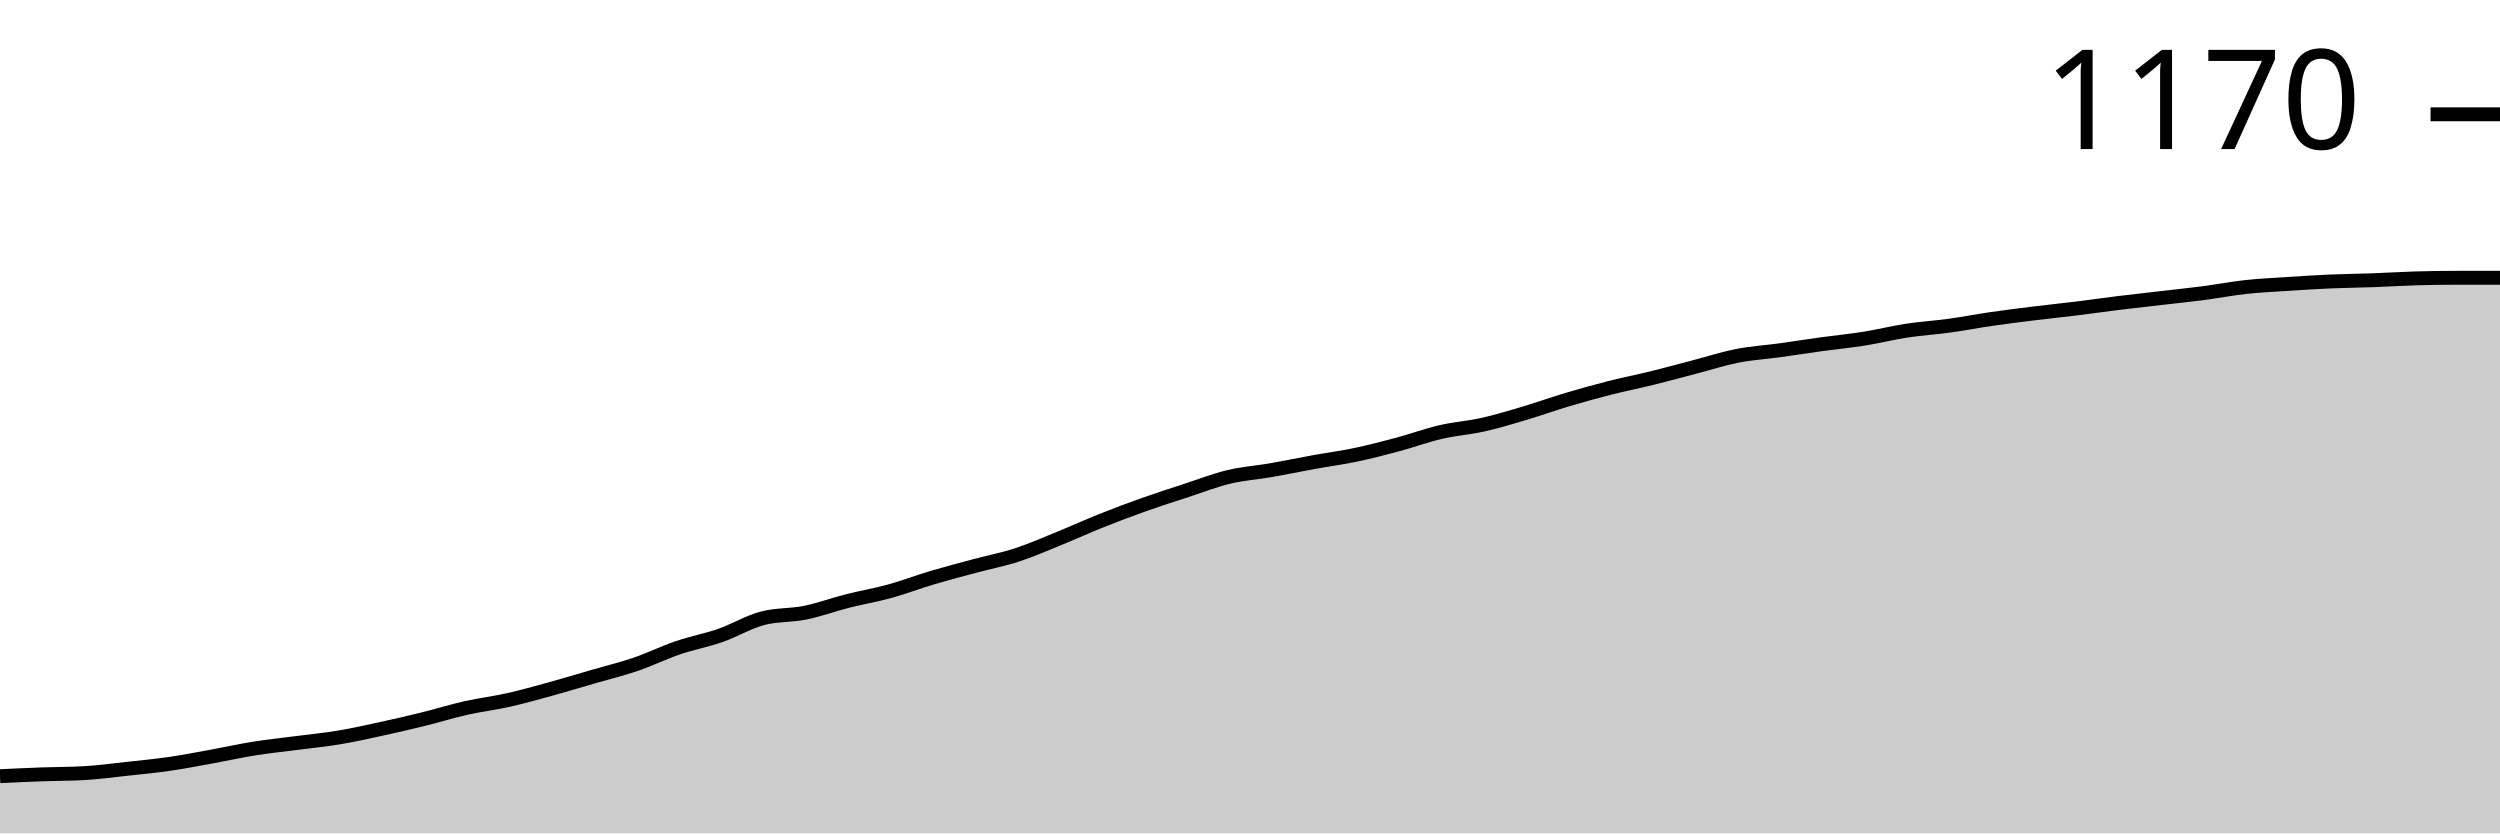
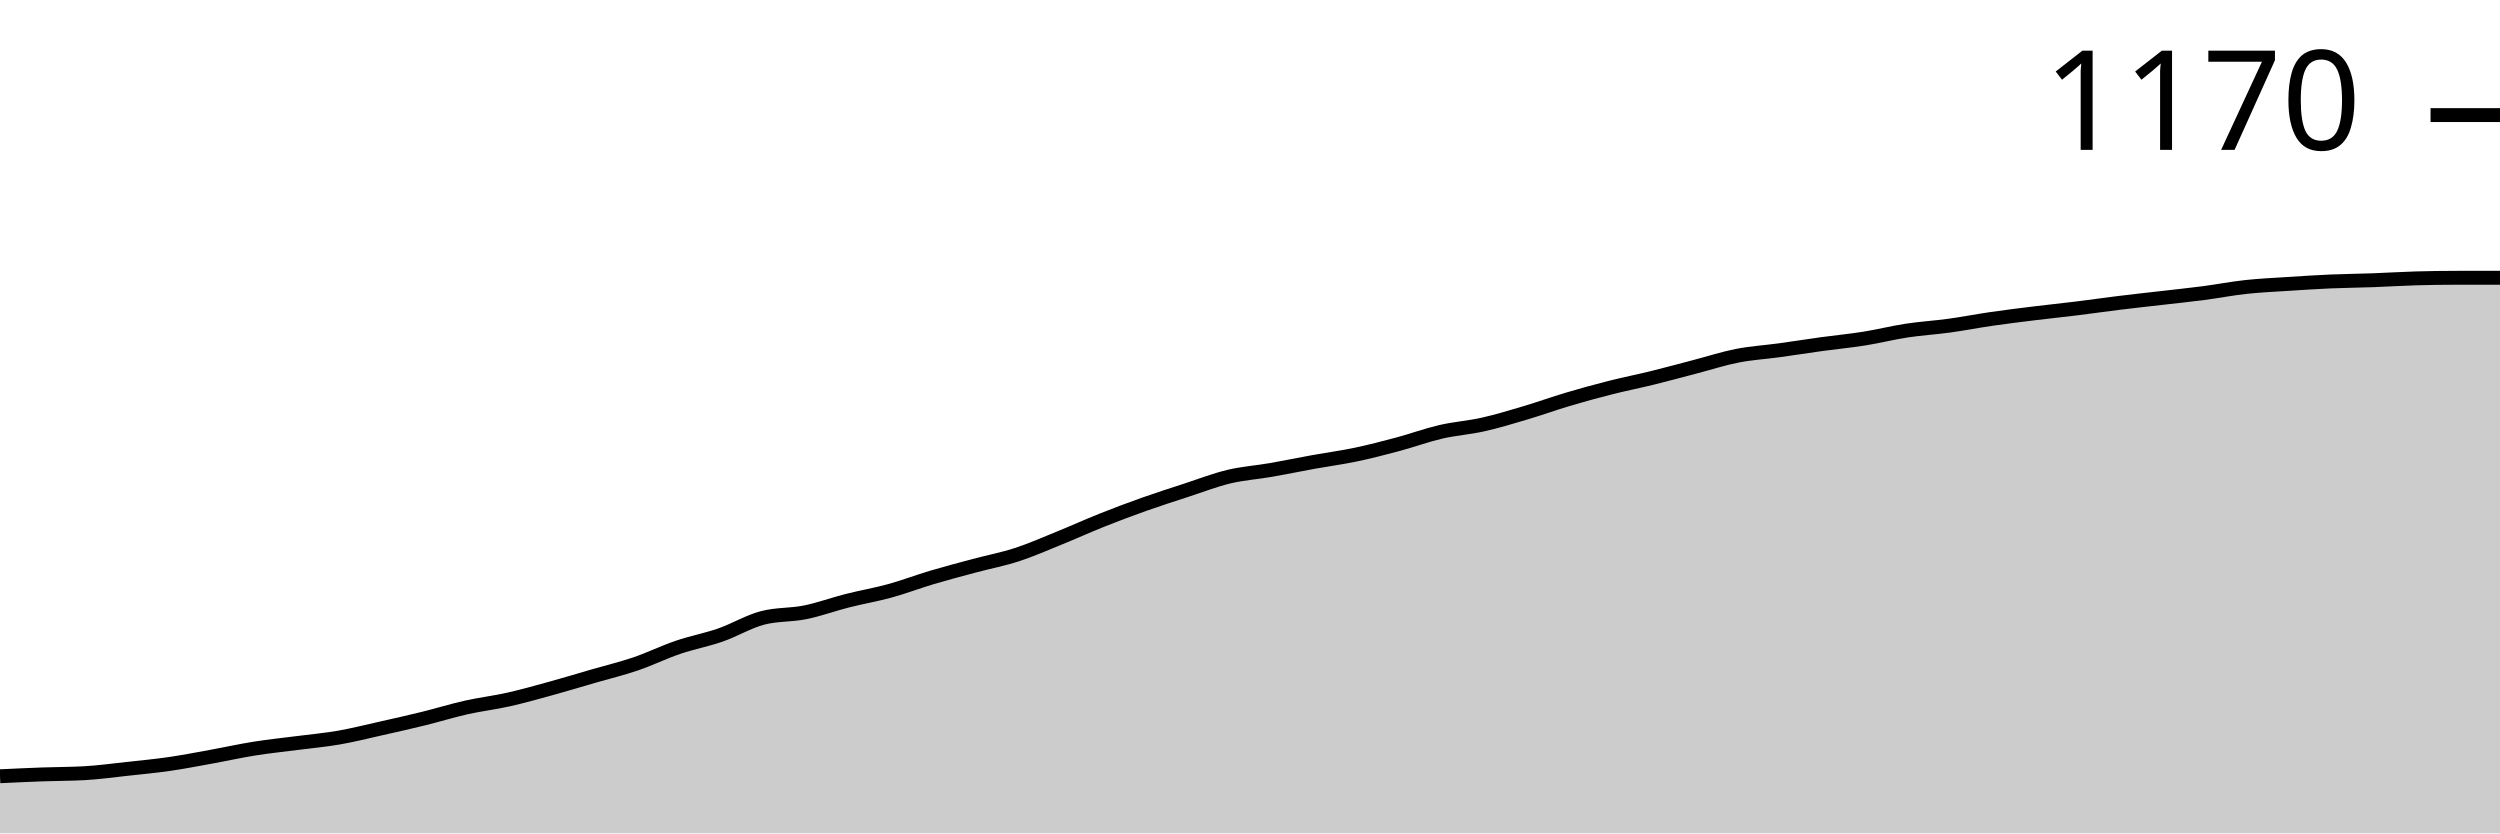
<svg xmlns="http://www.w3.org/2000/svg" viewBox="0 0 180 60">
  <g transform="translate(0,20)">
-     <path class="area" fill="rgba(0, 0, 0, 0.2)" d="M0,35.885C1.017,35.837,2.034,35.789,3.051,35.752C4.068,35.715,5.085,35.723,6.102,35.664C7.119,35.605,8.136,35.465,9.153,35.354C10.169,35.243,11.186,35.147,12.203,35C13.22,34.853,14.237,34.653,15.254,34.469C16.271,34.285,17.288,34.056,18.305,33.894C19.322,33.732,20.339,33.628,21.356,33.496C22.373,33.363,23.39,33.267,24.407,33.097C25.424,32.928,26.441,32.699,27.458,32.478C28.475,32.257,29.492,32.021,30.508,31.77C31.525,31.519,32.542,31.202,33.559,30.973C34.576,30.745,35.593,30.627,36.61,30.398C37.627,30.17,38.644,29.882,39.661,29.602C40.678,29.322,41.695,29.012,42.712,28.717C43.729,28.422,44.746,28.178,45.763,27.832C46.78,27.485,47.797,26.984,48.814,26.637C49.831,26.291,50.847,26.106,51.864,25.752C52.881,25.398,53.898,24.779,54.915,24.513C55.932,24.248,56.949,24.322,57.966,24.115C58.983,23.909,60,23.532,61.017,23.274C62.034,23.016,63.051,22.847,64.068,22.566C65.085,22.286,66.102,21.895,67.119,21.593C68.136,21.291,69.153,21.025,70.169,20.752C71.186,20.479,72.203,20.288,73.22,19.956C74.237,19.624,75.254,19.174,76.271,18.761C77.288,18.348,78.305,17.883,79.322,17.478C80.339,17.072,81.356,16.689,82.373,16.327C83.39,15.966,84.407,15.642,85.424,15.31C86.441,14.978,87.458,14.58,88.475,14.336C89.492,14.093,90.508,14.027,91.525,13.85C92.542,13.673,93.559,13.459,94.576,13.274C95.593,13.09,96.61,12.957,97.627,12.743C98.644,12.529,99.661,12.264,100.678,11.991C101.695,11.718,102.712,11.342,103.729,11.106C104.746,10.87,105.763,10.804,106.78,10.575C107.797,10.347,108.814,10.037,109.831,9.735C110.847,9.432,111.864,9.063,112.881,8.761C113.898,8.459,114.915,8.178,115.932,7.92C116.949,7.662,117.966,7.463,118.983,7.212C120,6.962,121.017,6.681,122.034,6.416C123.051,6.15,124.068,5.819,125.085,5.619C126.102,5.42,127.119,5.361,128.136,5.221C129.153,5.081,130.169,4.919,131.186,4.779C132.203,4.639,133.22,4.543,134.237,4.381C135.254,4.218,136.271,3.96,137.288,3.805C138.305,3.65,139.322,3.591,140.339,3.451C141.356,3.311,142.373,3.112,143.39,2.965C144.407,2.817,145.424,2.692,146.441,2.566C147.458,2.441,148.475,2.338,149.492,2.212C150.508,2.087,151.525,1.94,152.542,1.814C153.559,1.689,154.576,1.578,155.593,1.46C156.61,1.342,157.627,1.239,158.644,1.106C159.661,0.973,160.678,0.774,161.695,0.664C162.712,0.553,163.729,0.509,164.746,0.442C165.763,0.376,166.78,0.31,167.797,0.265C168.814,0.221,169.831,0.214,170.847,0.177C171.864,0.14,172.881,0.074,173.898,0.044C174.915,0.015,175.932,0,176.949,0C177.966,0,178.983,0,180,0L180,40C178.983,40,177.966,40,176.949,40C175.932,40,174.915,40,173.898,40C172.881,40,171.864,40,170.847,40C169.831,40,168.814,40,167.797,40C166.78,40,165.763,40,164.746,40C163.729,40,162.712,40,161.695,40C160.678,40,159.661,40,158.644,40C157.627,40,156.61,40,155.593,40C154.576,40,153.559,40,152.542,40C151.525,40,150.508,40,149.492,40C148.475,40,147.458,40,146.441,40C145.424,40,144.407,40,143.39,40C142.373,40,141.356,40,140.339,40C139.322,40,138.305,40,137.288,40C136.271,40,135.254,40,134.237,40C133.22,40,132.203,40,131.186,40C130.169,40,129.153,40,128.136,40C127.119,40,126.102,40,125.085,40C124.068,40,123.051,40,122.034,40C121.017,40,120,40,118.983,40C117.966,40,116.949,40,115.932,40C114.915,40,113.898,40,112.881,40C111.864,40,110.847,40,109.831,40C108.814,40,107.797,40,106.78,40C105.763,40,104.746,40,103.729,40C102.712,40,101.695,40,100.678,40C99.661,40,98.644,40,97.627,40C96.61,40,95.593,40,94.576,40C93.559,40,92.542,40,91.525,40C90.508,40,89.492,40,88.475,40C87.458,40,86.441,40,85.424,40C84.407,40,83.39,40,82.373,40C81.356,40,80.339,40,79.322,40C78.305,40,77.288,40,76.271,40C75.254,40,74.237,40,73.22,40C72.203,40,71.186,40,70.169,40C69.153,40,68.136,40,67.119,40C66.102,40,65.085,40,64.068,40C63.051,40,62.034,40,61.017,40C60,40,58.983,40,57.966,40C56.949,40,55.932,40,54.915,40C53.898,40,52.881,40,51.864,40C50.847,40,49.831,40,48.814,40C47.797,40,46.78,40,45.763,40C44.746,40,43.729,40,42.712,40C41.695,40,40.678,40,39.661,40C38.644,40,37.627,40,36.61,40C35.593,40,34.576,40,33.559,40C32.542,40,31.525,40,30.508,40C29.492,40,28.475,40,27.458,40C26.441,40,25.424,40,24.407,40C23.39,40,22.373,40,21.356,40C20.339,40,19.322,40,18.305,40C17.288,40,16.271,40,15.254,40C14.237,40,13.22,40,12.203,40C11.186,40,10.169,40,9.153,40C8.136,40,7.119,40,6.102,40C5.085,40,4.068,40,3.051,40C2.034,40,1.017,40,0,40Z" />
-     <path class="line" stroke="black" fill="none" d="M0,35.885C1.017,35.837,2.034,35.789,3.051,35.752C4.068,35.715,5.085,35.723,6.102,35.664C7.119,35.605,8.136,35.465,9.153,35.354C10.169,35.243,11.186,35.147,12.203,35C13.22,34.853,14.237,34.653,15.254,34.469C16.271,34.285,17.288,34.056,18.305,33.894C19.322,33.732,20.339,33.628,21.356,33.496C22.373,33.363,23.39,33.267,24.407,33.097C25.424,32.928,26.441,32.699,27.458,32.478C28.475,32.257,29.492,32.021,30.508,31.77C31.525,31.519,32.542,31.202,33.559,30.973C34.576,30.745,35.593,30.627,36.61,30.398C37.627,30.17,38.644,29.882,39.661,29.602C40.678,29.322,41.695,29.012,42.712,28.717C43.729,28.422,44.746,28.178,45.763,27.832C46.78,27.485,47.797,26.984,48.814,26.637C49.831,26.291,50.847,26.106,51.864,25.752C52.881,25.398,53.898,24.779,54.915,24.513C55.932,24.248,56.949,24.322,57.966,24.115C58.983,23.909,60,23.532,61.017,23.274C62.034,23.016,63.051,22.847,64.068,22.566C65.085,22.286,66.102,21.895,67.119,21.593C68.136,21.291,69.153,21.025,70.169,20.752C71.186,20.479,72.203,20.288,73.22,19.956C74.237,19.624,75.254,19.174,76.271,18.761C77.288,18.348,78.305,17.883,79.322,17.478C80.339,17.072,81.356,16.689,82.373,16.327C83.39,15.966,84.407,15.642,85.424,15.31C86.441,14.978,87.458,14.58,88.475,14.336C89.492,14.093,90.508,14.027,91.525,13.85C92.542,13.673,93.559,13.459,94.576,13.274C95.593,13.09,96.61,12.957,97.627,12.743C98.644,12.529,99.661,12.264,100.678,11.991C101.695,11.718,102.712,11.342,103.729,11.106C104.746,10.87,105.763,10.804,106.78,10.575C107.797,10.347,108.814,10.037,109.831,9.735C110.847,9.432,111.864,9.063,112.881,8.761C113.898,8.459,114.915,8.178,115.932,7.92C116.949,7.662,117.966,7.463,118.983,7.212C120,6.962,121.017,6.681,122.034,6.416C123.051,6.15,124.068,5.819,125.085,5.619C126.102,5.42,127.119,5.361,128.136,5.221C129.153,5.081,130.169,4.919,131.186,4.779C132.203,4.639,133.22,4.543,134.237,4.381C135.254,4.218,136.271,3.96,137.288,3.805C138.305,3.65,139.322,3.591,140.339,3.451C141.356,3.311,142.373,3.112,143.39,2.965C144.407,2.817,145.424,2.692,146.441,2.566C147.458,2.441,148.475,2.338,149.492,2.212C150.508,2.087,151.525,1.94,152.542,1.814C153.559,1.689,154.576,1.578,155.593,1.46C156.61,1.342,157.627,1.239,158.644,1.106C159.661,0.973,160.678,0.774,161.695,0.664C162.712,0.553,163.729,0.509,164.746,0.442C165.763,0.376,166.78,0.31,167.797,0.265C168.814,0.221,169.831,0.214,170.847,0.177C171.864,0.14,172.881,0.074,173.898,0.044C174.915,0.015,175.932,0,176.949,0C177.966,0,178.983,0,180,0" />
-     <path class="axis-ceiling" stroke-width="1" stroke="black" fill="none" d="M175,-11.77L180,-11.77" />
-     <text class="axis-ceiling-label" font-family="sans-serif" text-anchor="end" font-size="10px" x="170" y="-9.27">1170</text>
+     <path class="area" fill="rgba(0, 0, 0, 0.2)" d="M0,35.89C1.017,35.842,2.034,35.794,3.051,35.757C4.068,35.72,5.085,35.727,6.102,35.669C7.119,35.61,8.136,35.47,9.153,35.359C10.169,35.249,11.186,35.153,12.203,35.006C13.22,34.858,14.237,34.659,15.254,34.475C16.271,34.291,17.288,34.063,18.305,33.901C19.322,33.738,20.339,33.635,21.356,33.503C22.373,33.37,23.39,33.282,24.407,33.105C25.424,32.928,26.441,32.67,27.458,32.442C28.475,32.214,29.492,31.985,30.508,31.735C31.525,31.484,32.542,31.168,33.559,30.939C34.576,30.711,35.593,30.593,36.61,30.365C37.627,30.136,38.644,29.849,39.661,29.569C40.678,29.289,41.695,28.98,42.712,28.685C43.729,28.39,44.746,28.147,45.763,27.801C46.78,27.455,47.797,26.954,48.814,26.608C49.831,26.262,50.847,26.077,51.864,25.724C52.881,25.37,53.898,24.751,54.915,24.486C55.932,24.221,56.949,24.295,57.966,24.088C58.983,23.882,60,23.506,61.017,23.249C62.034,22.991,63.051,22.821,64.068,22.541C65.085,22.262,66.102,21.871,67.119,21.569C68.136,21.267,69.153,21.002,70.169,20.729C71.186,20.457,72.203,20.265,73.22,19.934C74.237,19.602,75.254,19.153,76.271,18.74C77.288,18.328,78.305,17.864,79.322,17.459C80.339,17.053,81.356,16.67,82.373,16.309C83.39,15.948,84.407,15.624,85.424,15.293C86.441,14.961,87.458,14.564,88.475,14.32C89.492,14.077,90.508,14.011,91.525,13.834C92.542,13.657,93.559,13.444,94.576,13.26C95.593,13.076,96.61,12.943,97.627,12.729C98.644,12.516,99.661,12.25,100.678,11.978C101.695,11.705,102.712,11.33,103.729,11.094C104.746,10.858,105.763,10.792,106.78,10.564C107.797,10.335,108.814,10.026,109.831,9.724C110.847,9.422,111.864,9.053,112.881,8.751C113.898,8.449,114.915,8.169,115.932,7.912C116.949,7.654,117.966,7.455,118.983,7.204C120,6.954,121.017,6.674,122.034,6.409C123.051,6.144,124.068,5.812,125.085,5.613C126.102,5.414,127.119,5.355,128.136,5.215C129.153,5.076,130.169,4.913,131.186,4.773C132.203,4.634,133.22,4.538,134.237,4.376C135.254,4.214,136.271,3.956,137.288,3.801C138.305,3.646,139.322,3.587,140.339,3.448C141.356,3.308,142.373,3.109,143.39,2.961C144.407,2.814,145.424,2.689,146.441,2.564C147.458,2.438,148.475,2.335,149.492,2.21C150.508,2.085,151.525,1.937,152.542,1.812C153.559,1.687,154.576,1.576,155.593,1.459C156.61,1.341,157.627,1.238,158.644,1.105C159.661,0.972,160.678,0.773,161.695,0.663C162.712,0.552,163.729,0.508,164.746,0.442C165.763,0.376,166.78,0.309,167.797,0.265C168.814,0.221,169.831,0.214,170.847,0.177C171.864,0.14,172.881,0.074,173.898,0.044C174.915,0.015,175.932,0,176.949,0C177.966,0,178.983,0,180,0L180,40C178.983,40,177.966,40,176.949,40C175.932,40,174.915,40,173.898,40C172.881,40,171.864,40,170.847,40C169.831,40,168.814,40,167.797,40C166.78,40,165.763,40,164.746,40C163.729,40,162.712,40,161.695,40C160.678,40,159.661,40,158.644,40C157.627,40,156.61,40,155.593,40C154.576,40,153.559,40,152.542,40C151.525,40,150.508,40,149.492,40C148.475,40,147.458,40,146.441,40C145.424,40,144.407,40,143.39,40C142.373,40,141.356,40,140.339,40C139.322,40,138.305,40,137.288,40C136.271,40,135.254,40,134.237,40C133.22,40,132.203,40,131.186,40C130.169,40,129.153,40,128.136,40C127.119,40,126.102,40,125.085,40C124.068,40,123.051,40,122.034,40C121.017,40,120,40,118.983,40C117.966,40,116.949,40,115.932,40C114.915,40,113.898,40,112.881,40C111.864,40,110.847,40,109.831,40C108.814,40,107.797,40,106.78,40C105.763,40,104.746,40,103.729,40C102.712,40,101.695,40,100.678,40C99.661,40,98.644,40,97.627,40C96.61,40,95.593,40,94.576,40C93.559,40,92.542,40,91.525,40C90.508,40,89.492,40,88.475,40C87.458,40,86.441,40,85.424,40C84.407,40,83.39,40,82.373,40C81.356,40,80.339,40,79.322,40C78.305,40,77.288,40,76.271,40C75.254,40,74.237,40,73.22,40C72.203,40,71.186,40,70.169,40C69.153,40,68.136,40,67.119,40C66.102,40,65.085,40,64.068,40C63.051,40,62.034,40,61.017,40C60,40,58.983,40,57.966,40C56.949,40,55.932,40,54.915,40C53.898,40,52.881,40,51.864,40C50.847,40,49.831,40,48.814,40C47.797,40,46.78,40,45.763,40C44.746,40,43.729,40,42.712,40C41.695,40,40.678,40,39.661,40C38.644,40,37.627,40,36.61,40C35.593,40,34.576,40,33.559,40C32.542,40,31.525,40,30.508,40C29.492,40,28.475,40,27.458,40C26.441,40,25.424,40,24.407,40C23.39,40,22.373,40,21.356,40C20.339,40,19.322,40,18.305,40C17.288,40,16.271,40,15.254,40C14.237,40,13.22,40,12.203,40C11.186,40,10.169,40,9.153,40C8.136,40,7.119,40,6.102,40C5.085,40,4.068,40,3.051,40C2.034,40,1.017,40,0,40Z" />
+     <path class="line" stroke="black" fill="none" d="M0,35.89C1.017,35.842,2.034,35.794,3.051,35.757C4.068,35.72,5.085,35.727,6.102,35.669C7.119,35.61,8.136,35.47,9.153,35.359C10.169,35.249,11.186,35.153,12.203,35.006C13.22,34.858,14.237,34.659,15.254,34.475C16.271,34.291,17.288,34.063,18.305,33.901C19.322,33.738,20.339,33.635,21.356,33.503C22.373,33.37,23.39,33.282,24.407,33.105C25.424,32.928,26.441,32.67,27.458,32.442C28.475,32.214,29.492,31.985,30.508,31.735C31.525,31.484,32.542,31.168,33.559,30.939C34.576,30.711,35.593,30.593,36.61,30.365C37.627,30.136,38.644,29.849,39.661,29.569C40.678,29.289,41.695,28.98,42.712,28.685C43.729,28.39,44.746,28.147,45.763,27.801C46.78,27.455,47.797,26.954,48.814,26.608C49.831,26.262,50.847,26.077,51.864,25.724C52.881,25.37,53.898,24.751,54.915,24.486C55.932,24.221,56.949,24.295,57.966,24.088C58.983,23.882,60,23.506,61.017,23.249C62.034,22.991,63.051,22.821,64.068,22.541C65.085,22.262,66.102,21.871,67.119,21.569C68.136,21.267,69.153,21.002,70.169,20.729C71.186,20.457,72.203,20.265,73.22,19.934C74.237,19.602,75.254,19.153,76.271,18.74C77.288,18.328,78.305,17.864,79.322,17.459C80.339,17.053,81.356,16.67,82.373,16.309C83.39,15.948,84.407,15.624,85.424,15.293C86.441,14.961,87.458,14.564,88.475,14.32C89.492,14.077,90.508,14.011,91.525,13.834C92.542,13.657,93.559,13.444,94.576,13.26C95.593,13.076,96.61,12.943,97.627,12.729C98.644,12.516,99.661,12.25,100.678,11.978C101.695,11.705,102.712,11.33,103.729,11.094C104.746,10.858,105.763,10.792,106.78,10.564C107.797,10.335,108.814,10.026,109.831,9.724C110.847,9.422,111.864,9.053,112.881,8.751C113.898,8.449,114.915,8.169,115.932,7.912C116.949,7.654,117.966,7.455,118.983,7.204C120,6.954,121.017,6.674,122.034,6.409C123.051,6.144,124.068,5.812,125.085,5.613C126.102,5.414,127.119,5.355,128.136,5.215C129.153,5.076,130.169,4.913,131.186,4.773C132.203,4.634,133.22,4.538,134.237,4.376C135.254,4.214,136.271,3.956,137.288,3.801C138.305,3.646,139.322,3.587,140.339,3.448C141.356,3.308,142.373,3.109,143.39,2.961C144.407,2.814,145.424,2.689,146.441,2.564C147.458,2.438,148.475,2.335,149.492,2.21C150.508,2.085,151.525,1.937,152.542,1.812C153.559,1.687,154.576,1.576,155.593,1.459C156.61,1.341,157.627,1.238,158.644,1.105C159.661,0.972,160.678,0.773,161.695,0.663C162.712,0.552,163.729,0.508,164.746,0.442C165.763,0.376,166.78,0.309,167.797,0.265C168.814,0.221,169.831,0.214,170.847,0.177C171.864,0.14,172.881,0.074,173.898,0.044C174.915,0.015,175.932,0,176.949,0C177.966,0,178.983,0,180,0" />
+     <path class="axis-ceiling" stroke-width="1" stroke="black" fill="none" d="M175,-11.713L180,-11.713" />
+     <text class="axis-ceiling-label" font-family="sans-serif" text-anchor="end" font-size="10px" x="170" y="-9.213">1170</text>
  </g>
</svg>
